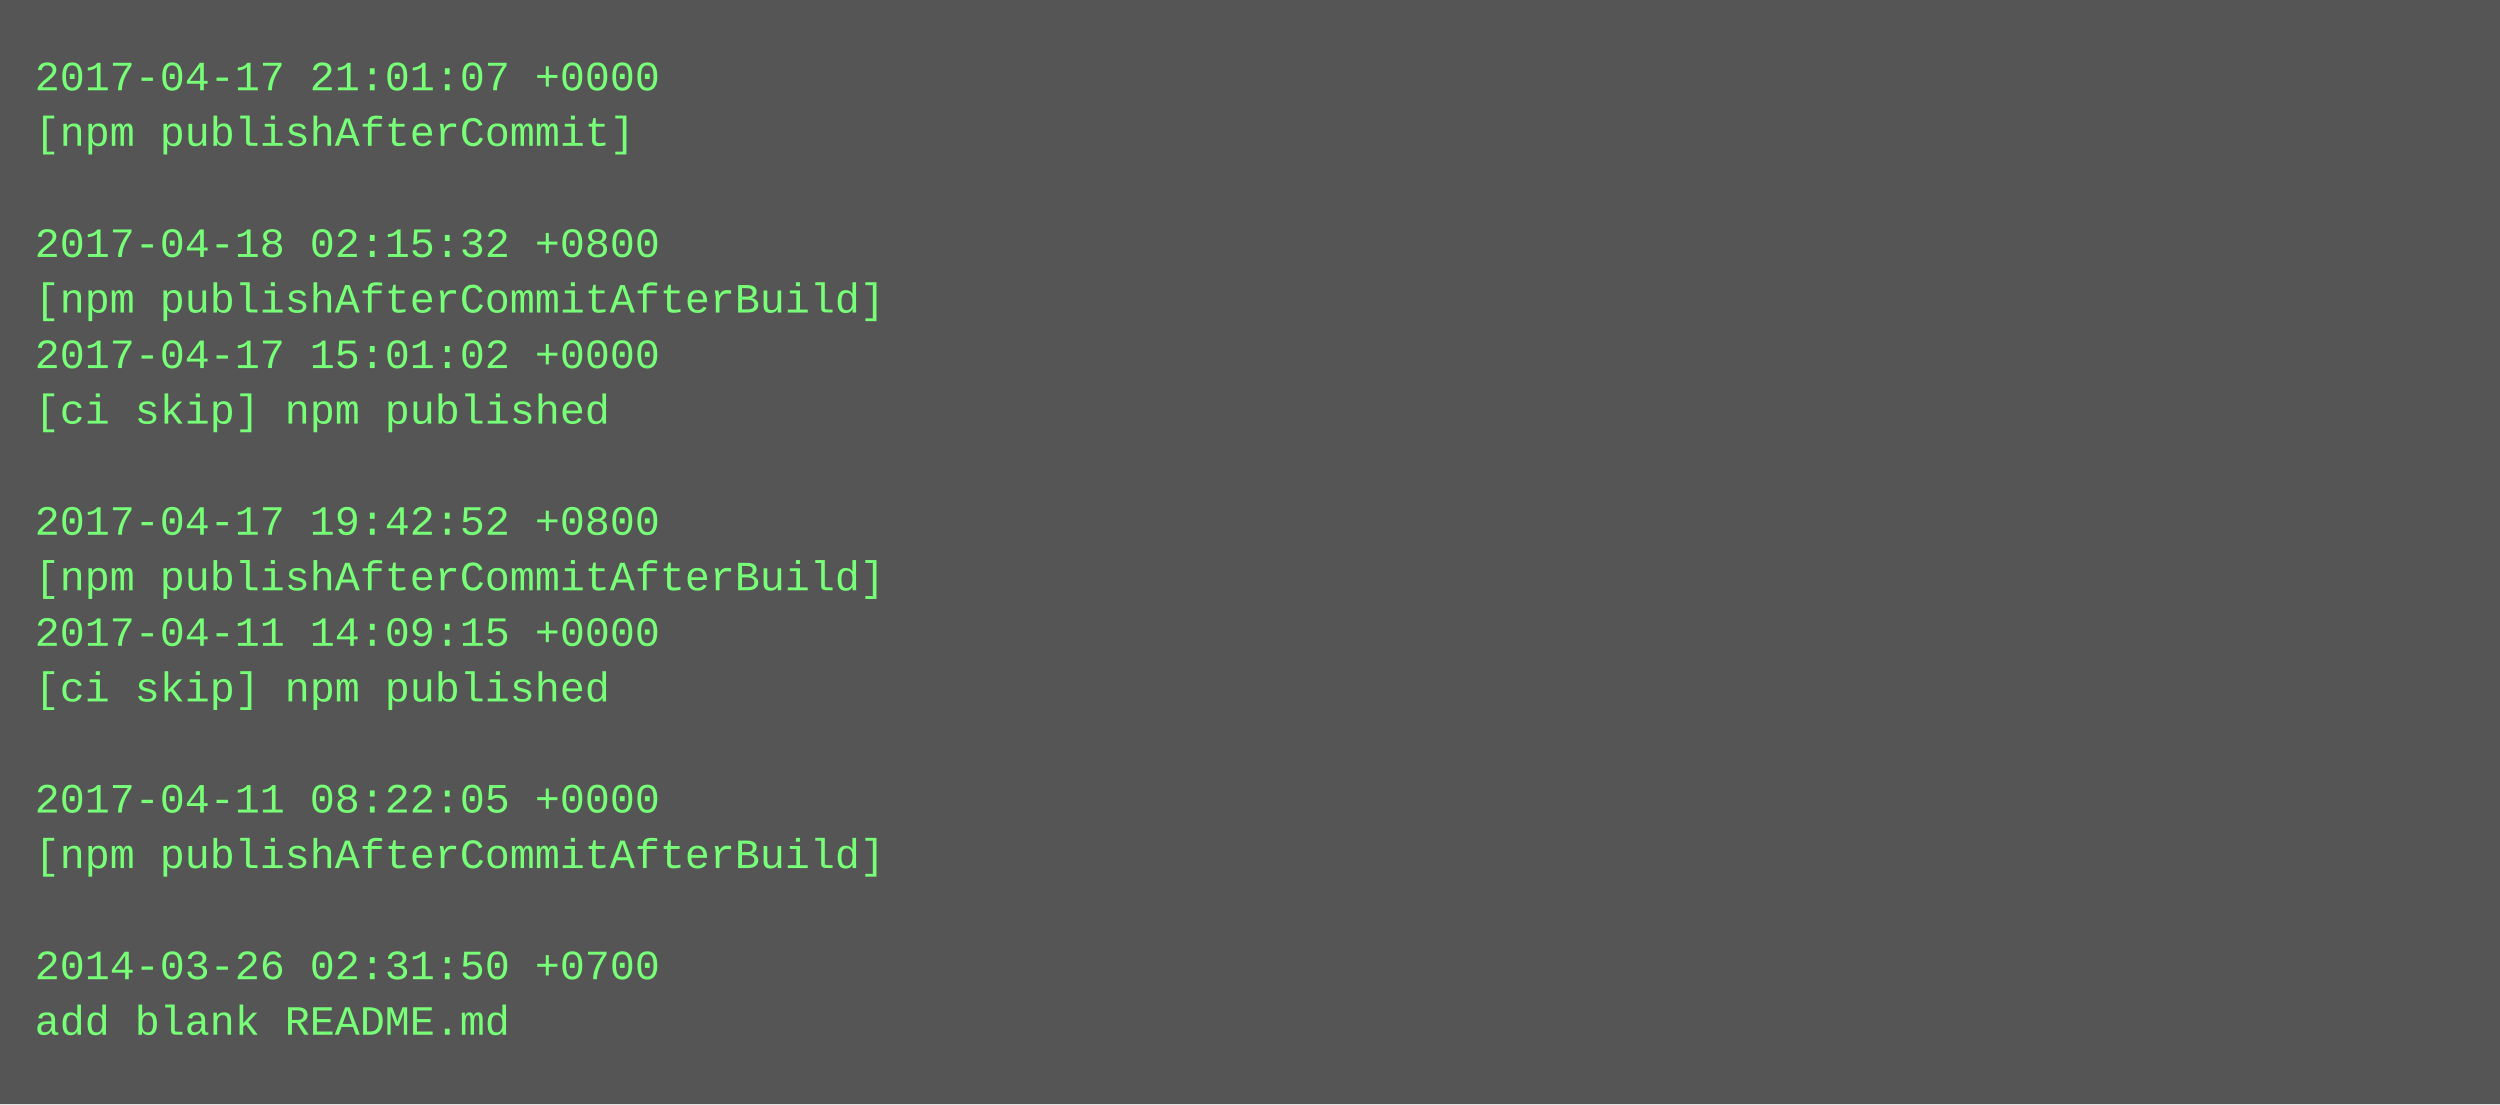
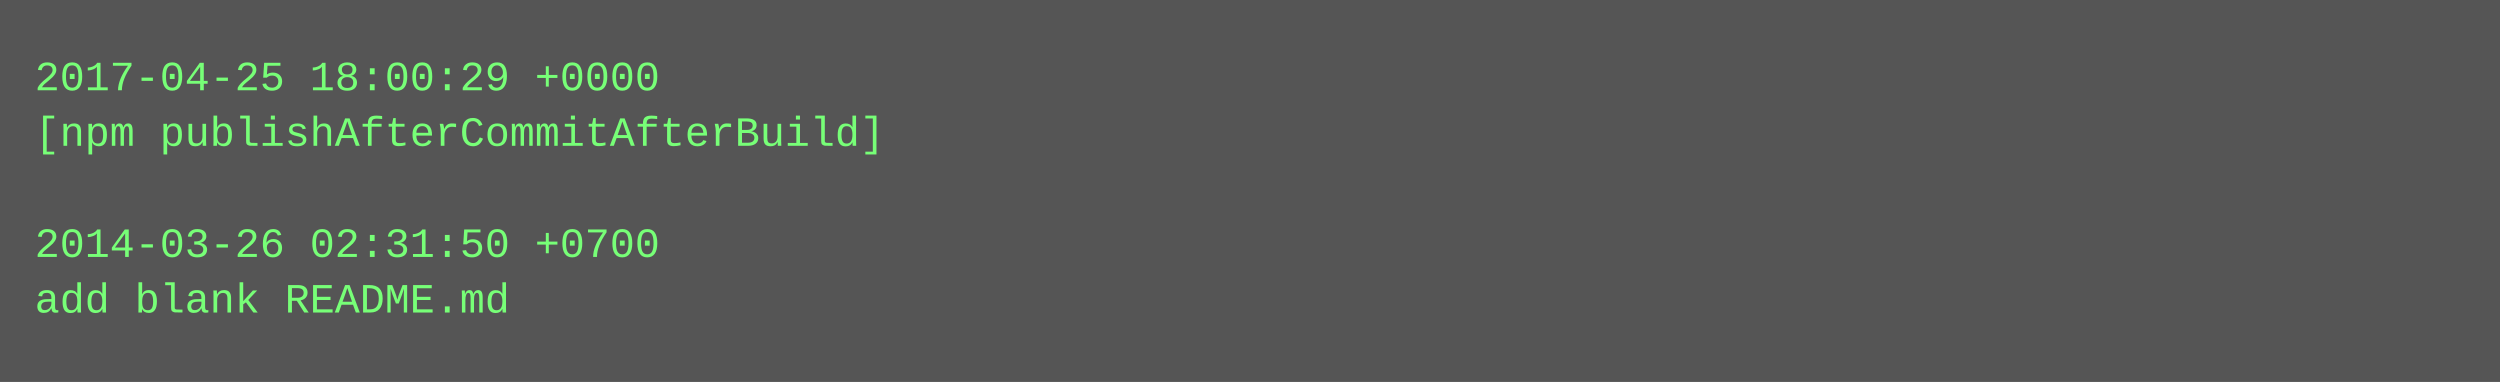
- <svg xmlns="http://www.w3.org/2000/svg" height="318" width="720">
-   <rect height="318" fill="#555" width="720" />
+ <svg xmlns="http://www.w3.org/2000/svg" height="110" width="720">
+   <rect height="110" fill="#555" width="720" />
  <text fill="#7f7" font-family="Courier New" font-size="12" xml:space="preserve">
-     <tspan x="10" y="26">2017-04-17 21:01:07 +0000</tspan>
-     <tspan x="10" y="42">[npm publishAfterCommit]</tspan>
+     <tspan x="10" y="26">2017-04-25 18:00:29 +0000</tspan>
+     <tspan x="10" y="42">[npm publishAfterCommitAfterBuild]</tspan>
    <tspan x="10" y="58" />
-     <tspan x="10" y="74">2017-04-18 02:15:32 +0800</tspan>
-     <tspan x="10" y="90">[npm publishAfterCommitAfterBuild]</tspan>
-     <tspan x="10" y="106">2017-04-17 15:01:02 +0000</tspan>
-     <tspan x="10" y="122">[ci skip] npm published</tspan>
-     <tspan x="10" y="138" />
-     <tspan x="10" y="154">2017-04-17 19:42:52 +0800</tspan>
-     <tspan x="10" y="170">[npm publishAfterCommitAfterBuild]</tspan>
-     <tspan x="10" y="186">2017-04-11 14:09:15 +0000</tspan>
-     <tspan x="10" y="202">[ci skip] npm published</tspan>
-     <tspan x="10" y="218" />
-     <tspan x="10" y="234">2017-04-11 08:22:05 +0000</tspan>
-     <tspan x="10" y="250">[npm publishAfterCommitAfterBuild]</tspan>
-     <tspan x="10" y="266" />
-     <tspan x="10" y="282">2014-03-26 02:31:50 +0700</tspan>
-     <tspan x="10" y="298">add blank README.md</tspan>
+     <tspan x="10" y="74">2014-03-26 02:31:50 +0700</tspan>
+     <tspan x="10" y="90">add blank README.md</tspan>
  </text>
</svg>
